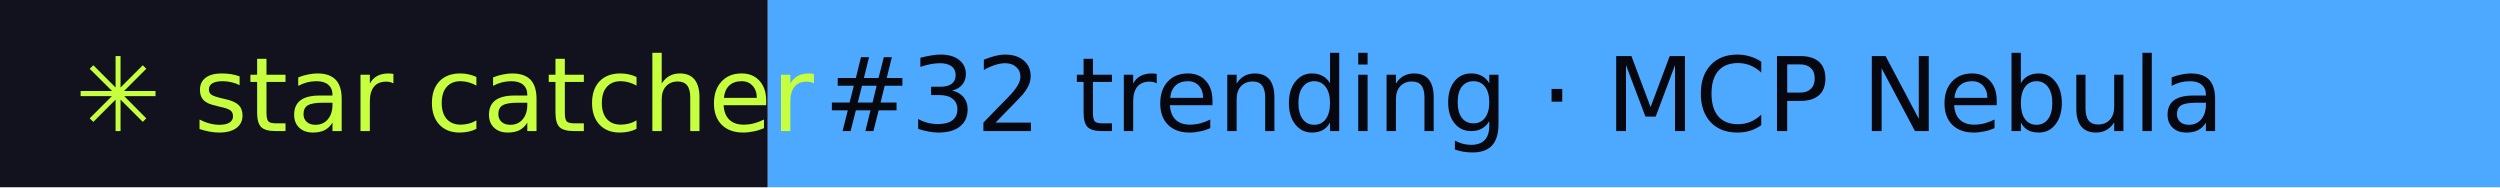
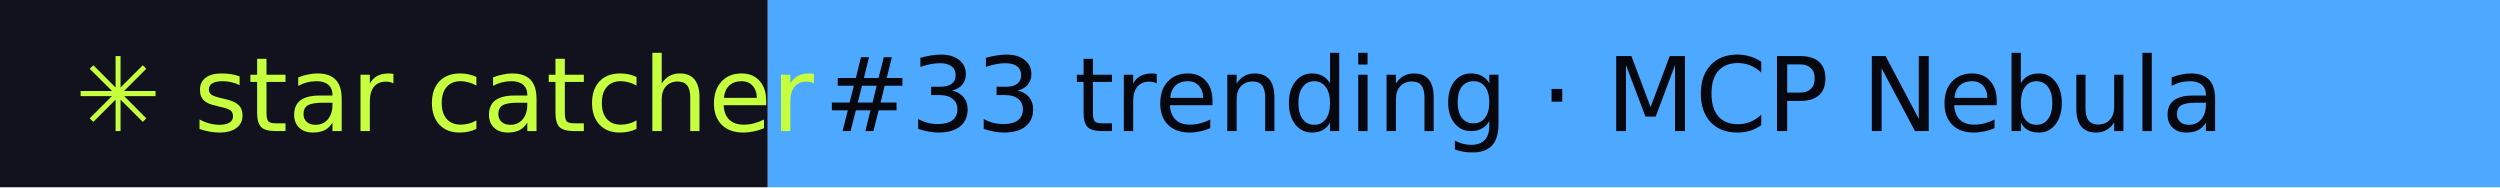
- <svg xmlns="http://www.w3.org/2000/svg" width="267" height="20" role="img" aria-label="star catcher: #32 trending · MCP Nebula">
+ <svg xmlns="http://www.w3.org/2000/svg" width="267" height="20" role="img" aria-label="star catcher: #33 trending · MCP Nebula">
  <rect width="82" height="20" fill="#12121F" />
  <rect x="82" width="185" height="20" fill="#4DA8FF" />
  <g font-family="Verdana,DejaVu Sans,sans-serif" font-size="11">
    <text x="8" y="14" fill="#C6FF3D">✳ star catcher</text>
-     <text x="88" y="14" fill="#07070F">#32 trending · MCP Nebula</text>
+     <text x="88" y="14" fill="#07070F">#33 trending · MCP Nebula</text>
  </g>
</svg>
